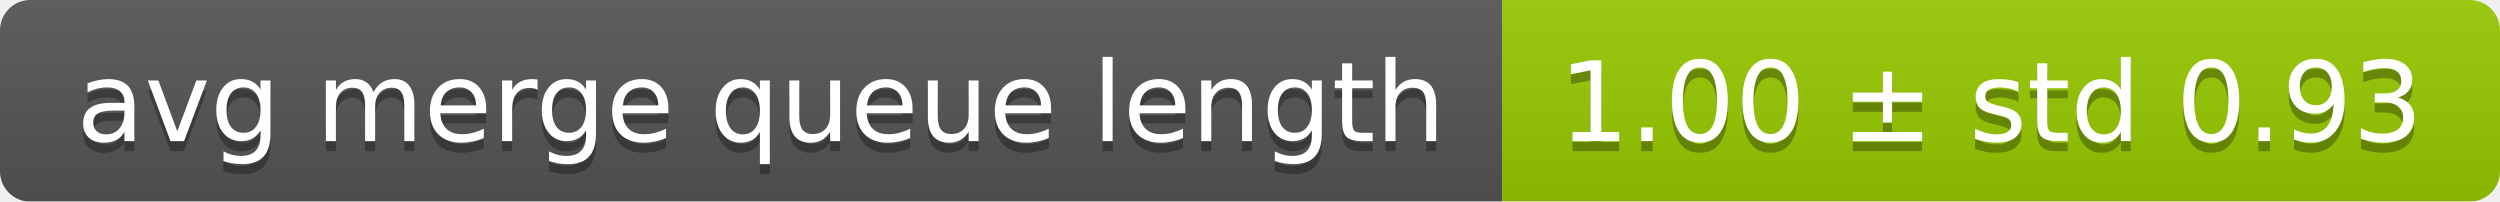
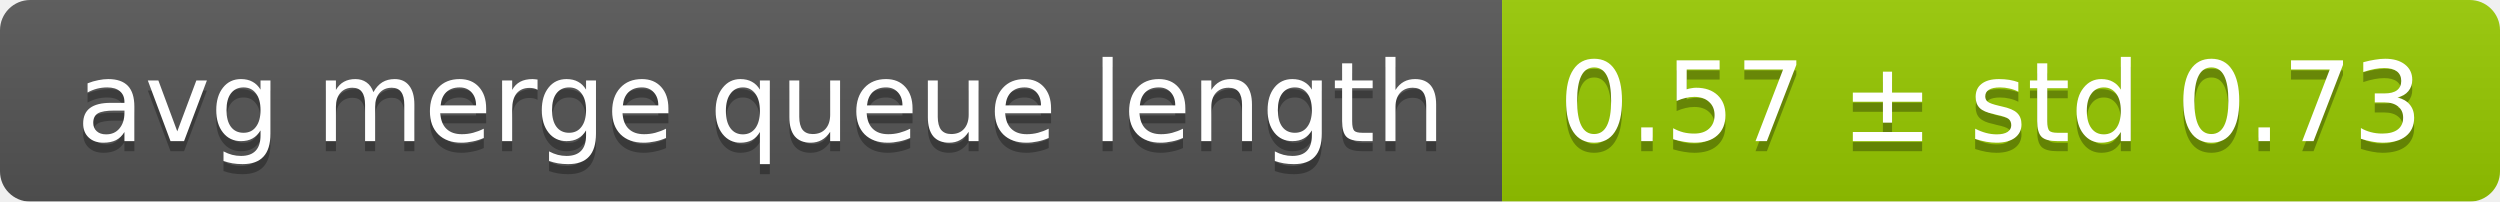
<svg xmlns="http://www.w3.org/2000/svg" width="248" height="20">
  <linearGradient id="smooth" x2="0" y2="100%">
    <stop offset="0" stop-color="#bbb" stop-opacity=".1" />
    <stop offset="1" stop-opacity=".1" />
  </linearGradient>
  <mask id="round">
    <rect width="248" height="20" rx="3" fill="#fff" />
  </mask>
  <g mask="url(#round)">
    <rect width="149" height="20" fill="#555" />
    <rect x="149" width="99" height="20" fill="#97ca00" />
    <rect width="248" height="20" fill="url(#smooth)" />
  </g>
  <g fill="#fff" text-anchor="middle" font-family="DejaVu Sans,Verdana,Geneva,sans-serif" font-size="11">
    <text x="75.5" y="15" fill="#010101" fill-opacity=".3">avg merge queue length</text>
    <text x="75.5" y="14">avg merge queue length</text>
-     <text x="197.5" y="15" fill="#010101" fill-opacity=".3">1.00 ± std 0.93</text>
-     <text x="197.5" y="14">1.00 ± std 0.93</text>
+     <text x="197.5" y="15" fill="#010101" fill-opacity=".3">0.57 ± std 0.73</text>
+     <text x="197.5" y="14">0.57 ± std 0.73</text>
  </g>
</svg>
